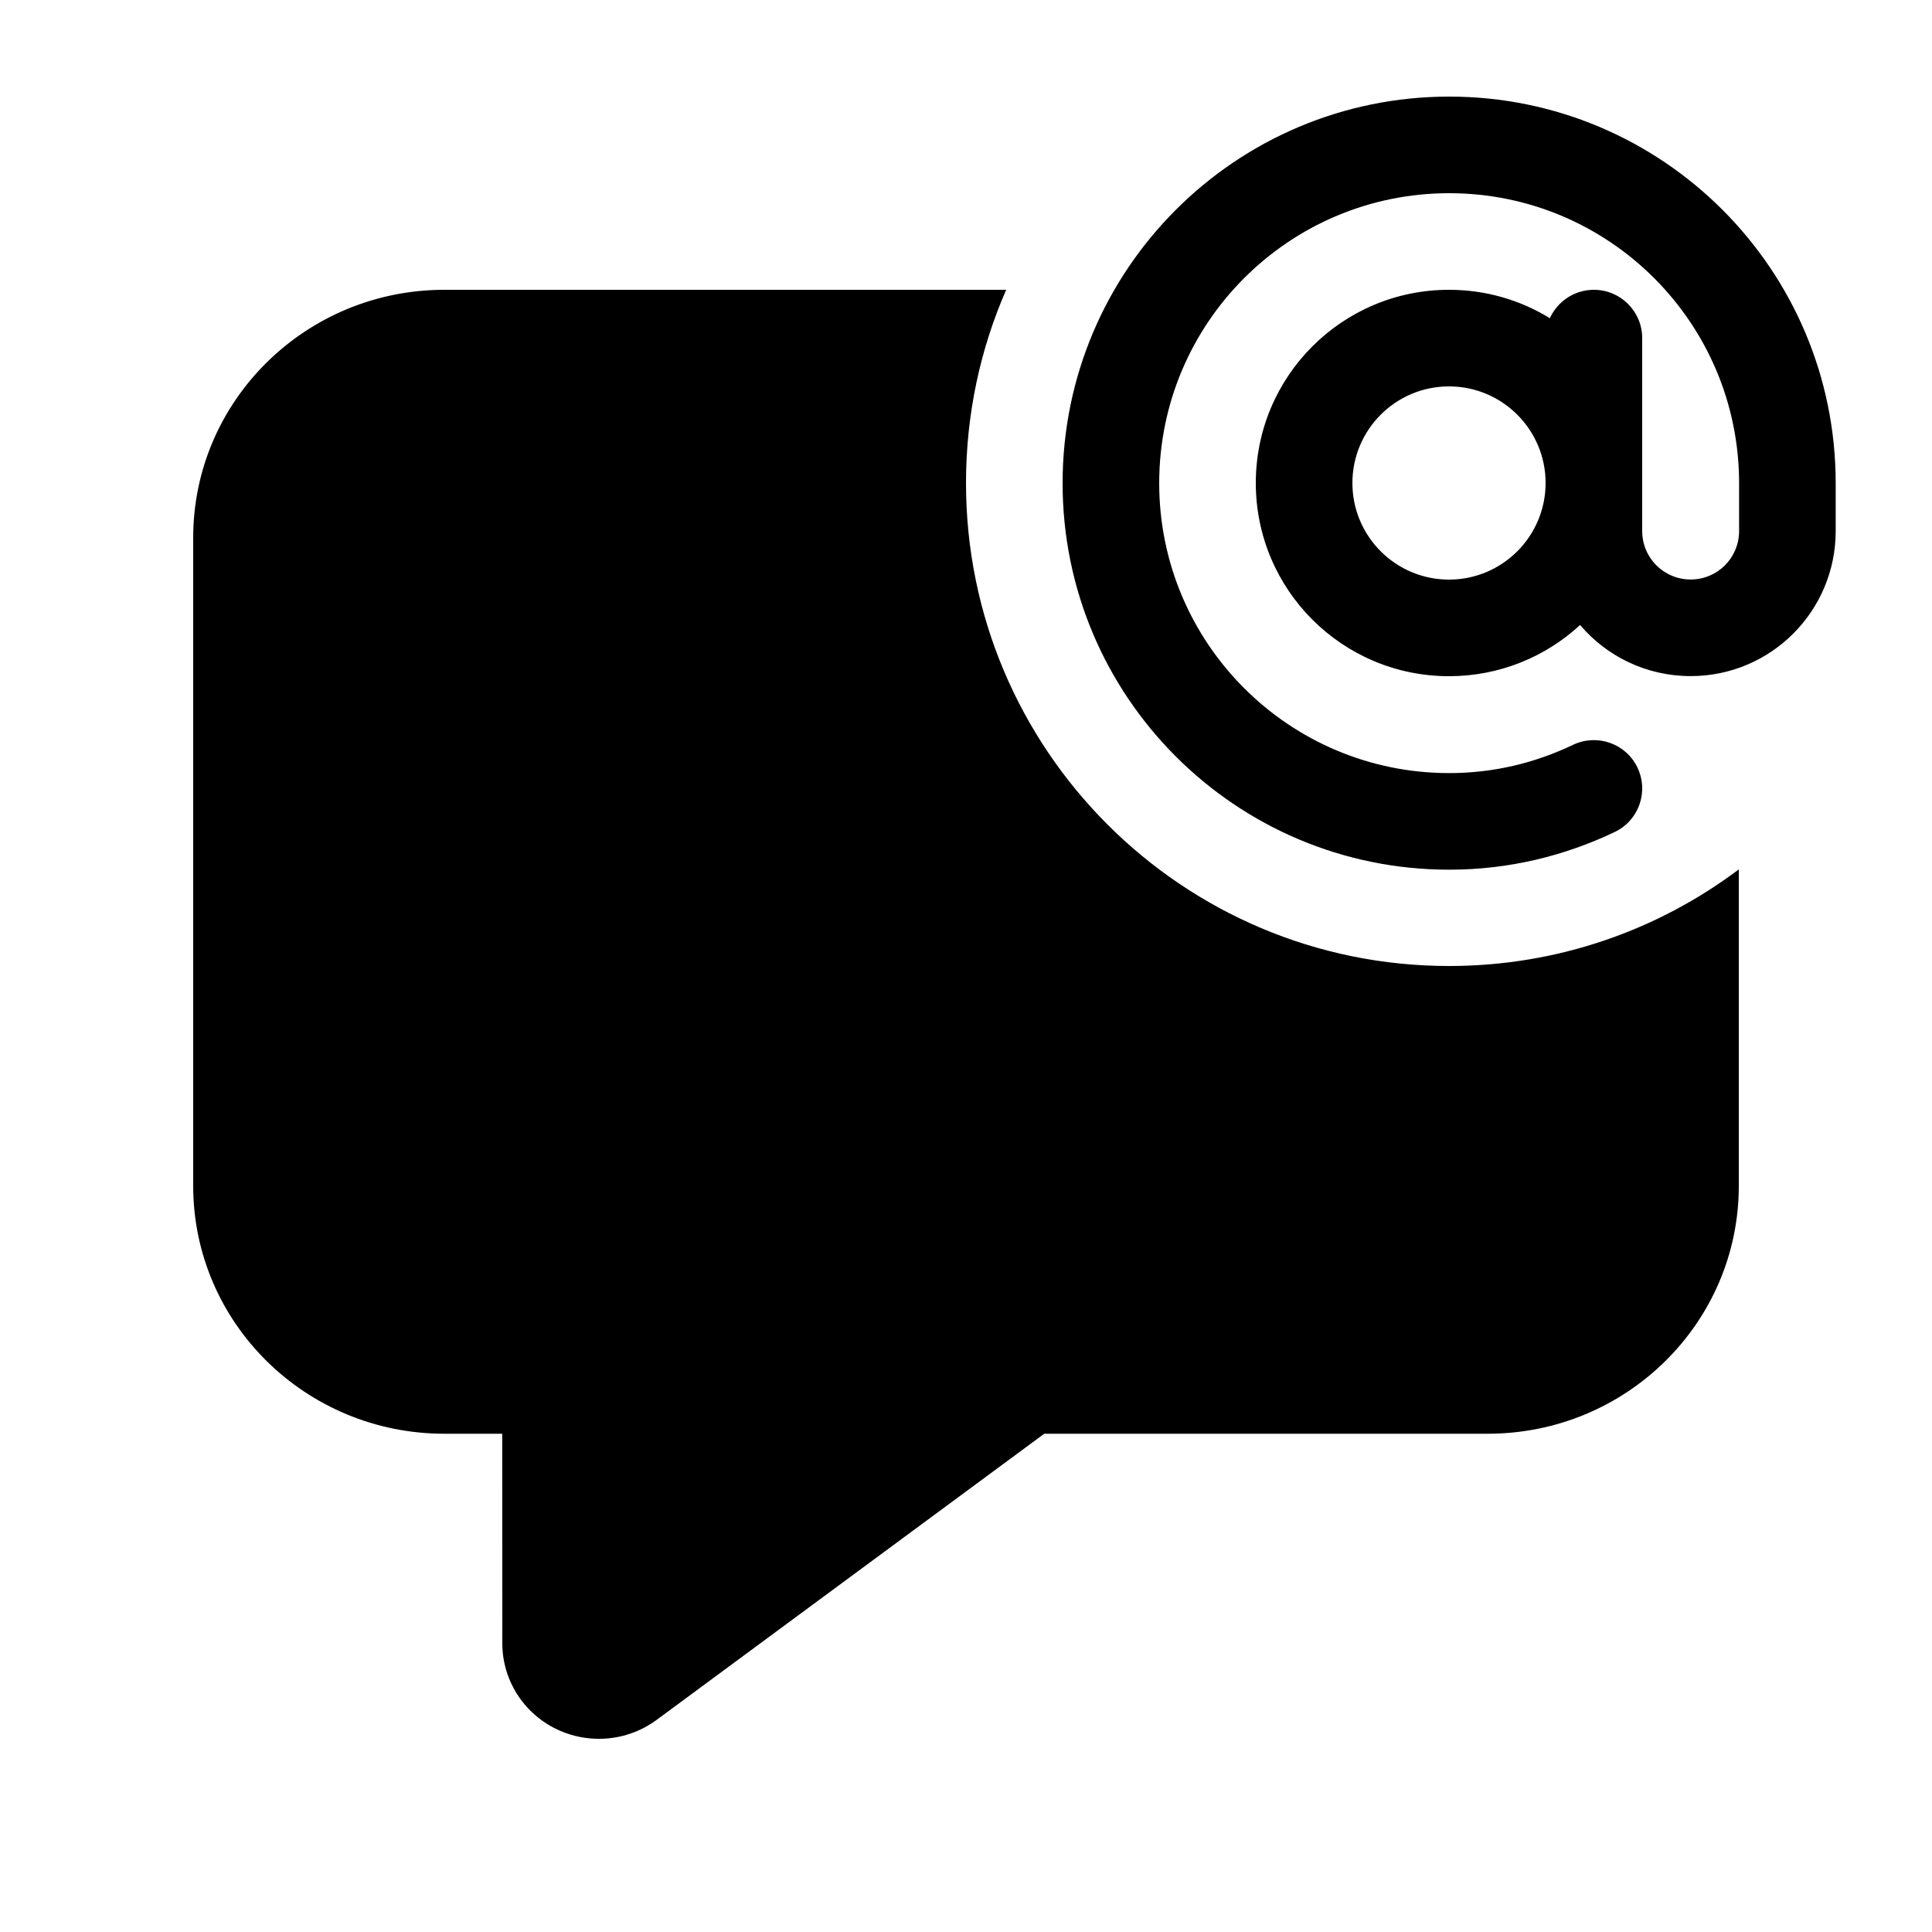
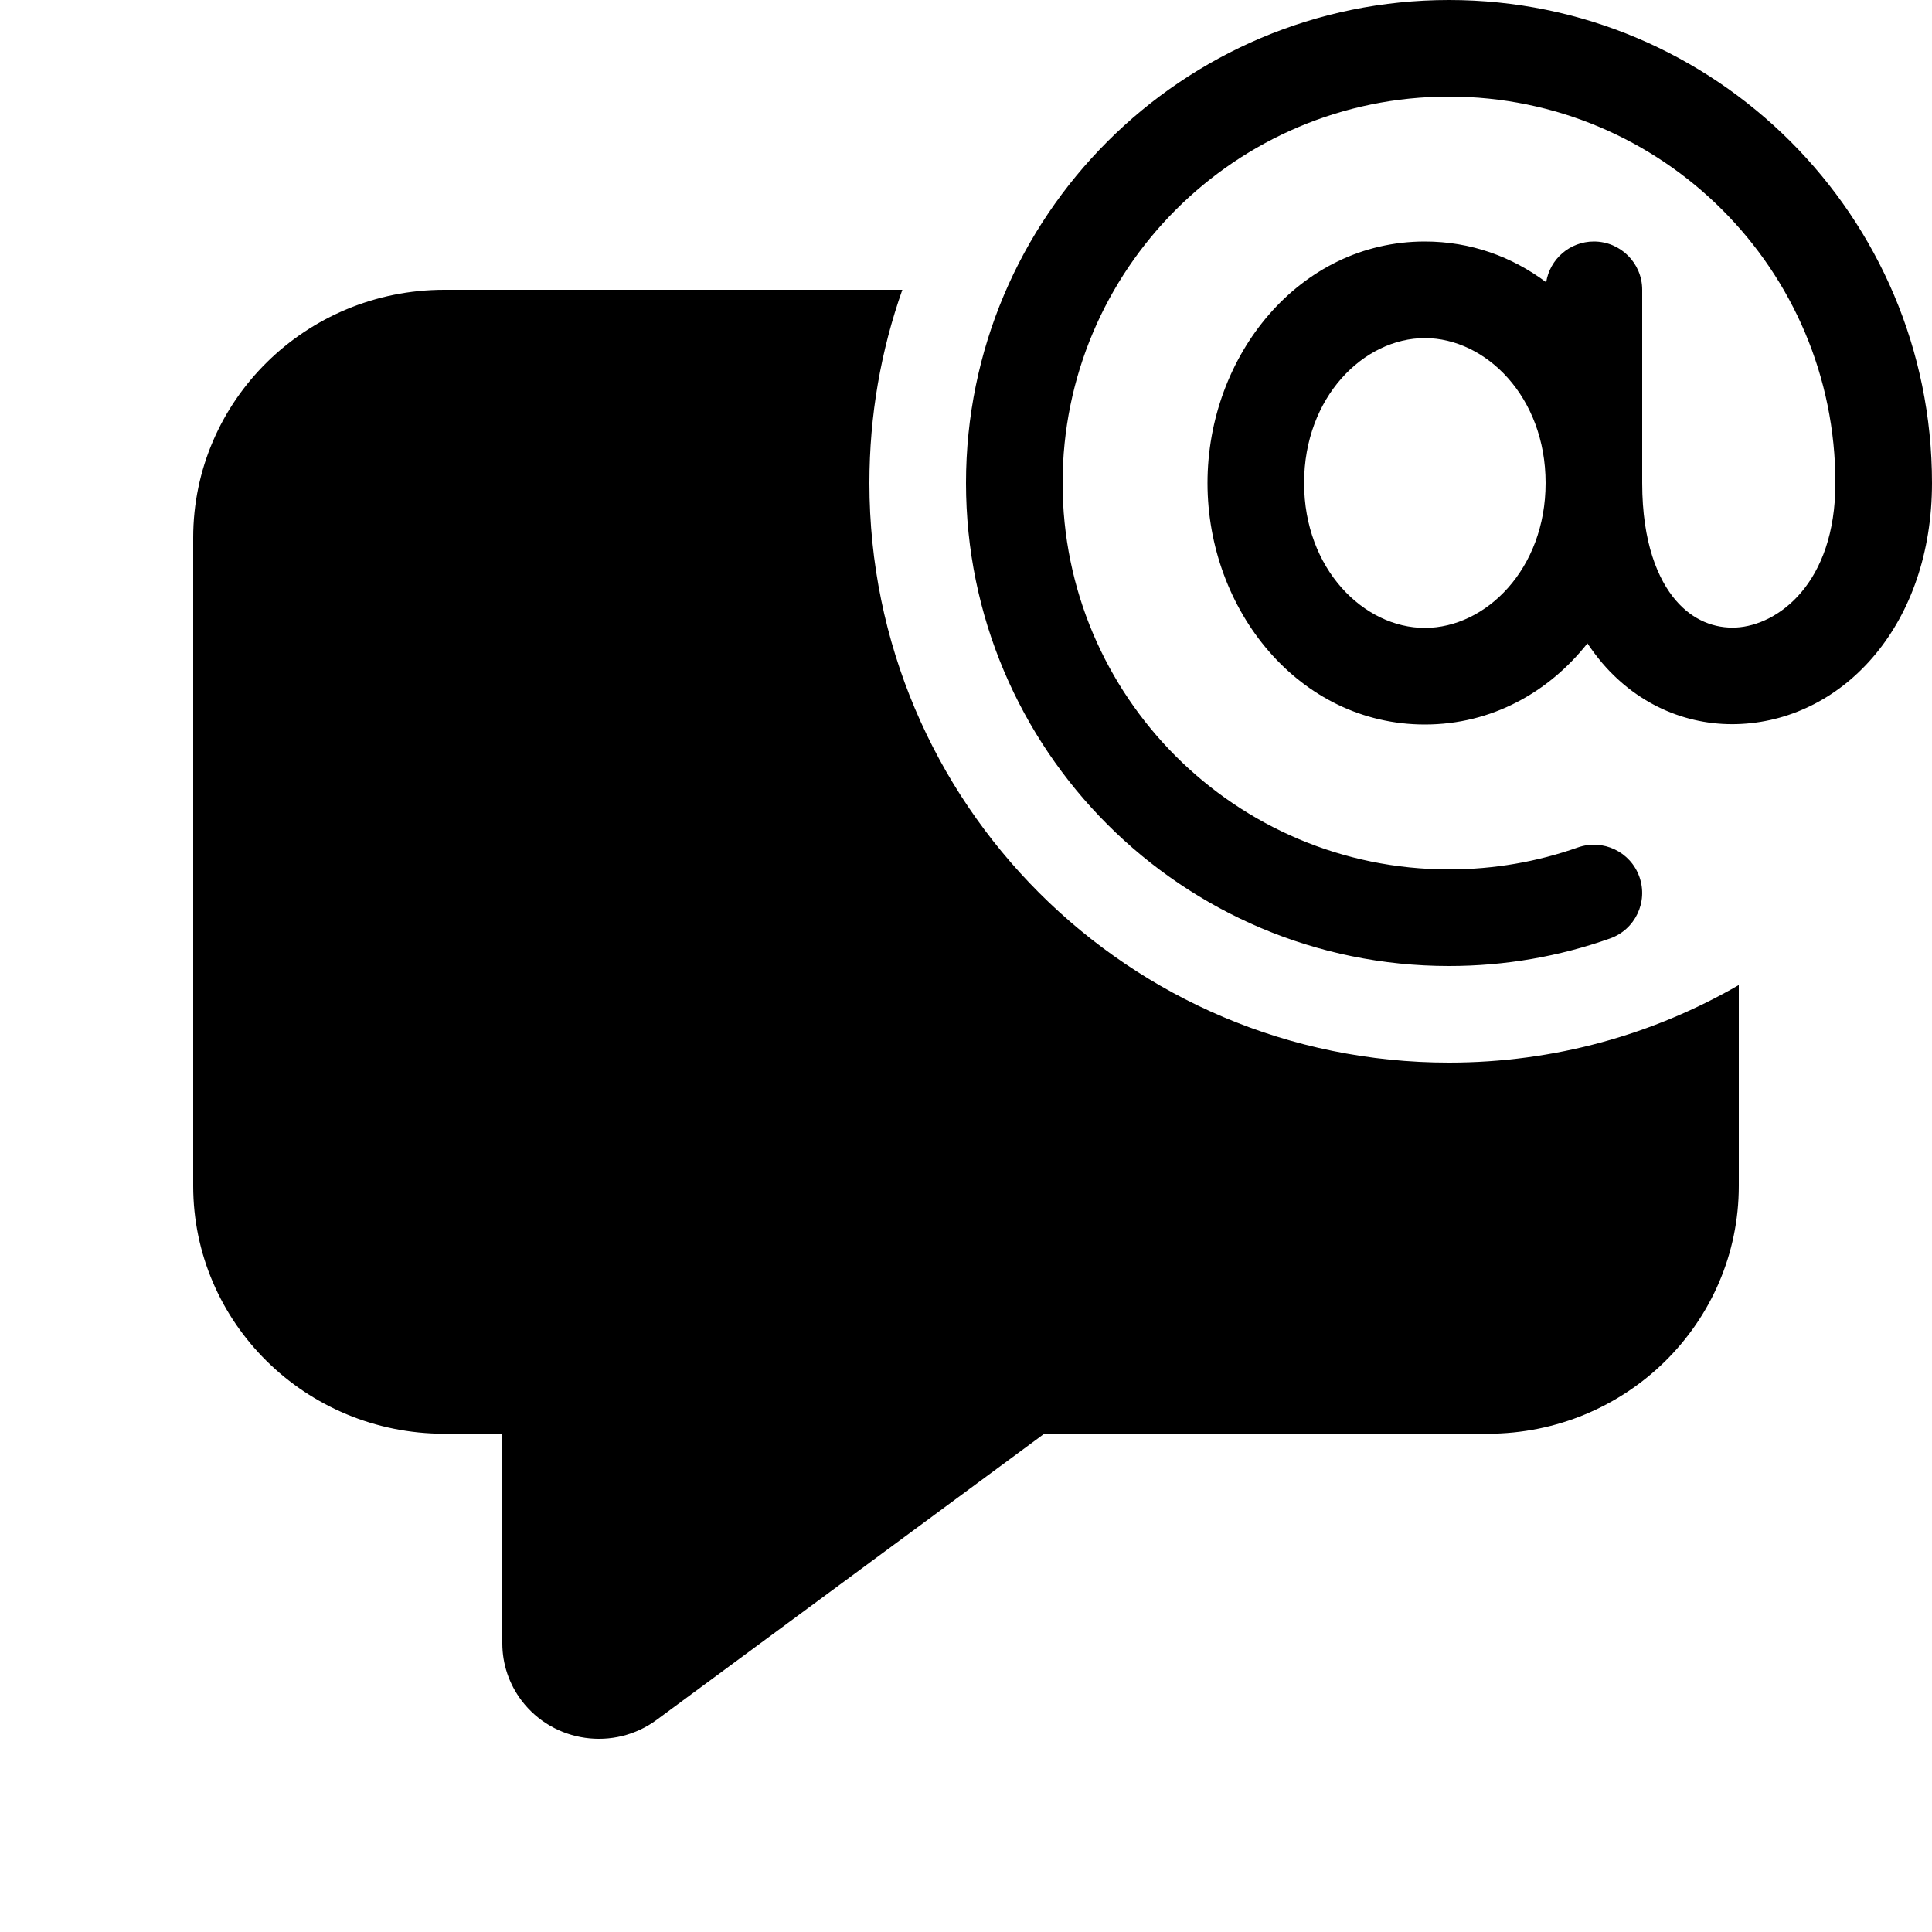
<svg xmlns="http://www.w3.org/2000/svg" viewBox="0 0 20 20" fill="none">
-   <path d="M15.002 2C13.344 2 12 3.344 12 5.002C12 6.659 13.344 8.003 15.002 8.003C15.461 8.003 15.892 7.898 16.285 7.71C16.534 7.592 16.832 7.697 16.951 7.946C17.07 8.196 16.965 8.494 16.715 8.613C16.195 8.861 15.618 9.003 15.002 9.003C12.791 9.003 11 7.211 11 5.002C11 2.792 12.791 1 15.002 1C17.21 1 19.001 2.789 19.003 4.998L19.003 5V5.498C19.003 6.327 18.331 6.999 17.502 6.999C17.043 6.999 16.632 6.794 16.357 6.47C16 6.799 15.524 7 15 7C13.895 7 13 6.105 13 5C13 3.895 13.895 3 15 3C15.383 3 15.74 3.107 16.044 3.294C16.123 3.121 16.297 3 16.5 3C16.776 3 17 3.224 17 3.5V5.498C17 5.775 17.224 5.999 17.502 5.999C17.779 5.999 18.003 5.775 18.003 5.498V5.002C18.003 3.344 16.659 2 15.002 2ZM14 5C14 5.552 14.448 6 15 6C15.552 6 16 5.552 16 5C16 4.448 15.552 4 15 4C14.448 4 14 4.448 14 5ZM15 10C16.126 10 17.164 9.628 18 9V12.276C18 13.694 16.836 14.842 15.4 14.842H10.81L6.799 17.803C6.357 18.13 5.73 18.041 5.399 17.604C5.27 17.433 5.2 17.226 5.2 17.013L5.199 14.842H4.6C3.164 14.842 2 13.694 2 12.276V5.566C2 4.149 3.164 3 4.6 3H10.416C10.148 3.612 10 4.289 10 5C10 7.761 12.239 10 15 10Z" fill="currentColor" />
+   <path d="M15 1C12.791 1 11 2.791 11 5C11 7.209 12.791 9 15 9C15.468 9 15.917 8.92 16.333 8.773C16.594 8.681 16.879 8.817 16.971 9.077C17.063 9.338 16.927 9.623 16.667 9.715C16.145 9.9 15.584 10 15 10C12.239 10 10 7.761 10 5C10 2.239 12.239 0 15 0C17.761 0 20 2.239 20 5C20 6.455 19.099 7.437 18.027 7.494C17.497 7.523 16.972 7.313 16.589 6.867C16.534 6.802 16.482 6.733 16.433 6.66C16.031 7.168 15.44 7.5 14.75 7.5C13.447 7.5 12.5 6.316 12.5 5C12.5 3.684 13.447 2.5 14.75 2.5C15.226 2.5 15.654 2.658 16.006 2.922C16.043 2.683 16.25 2.5 16.5 2.5C16.776 2.5 17 2.724 17 3V5C17 5.619 17.164 6.001 17.348 6.215C17.528 6.425 17.753 6.507 17.973 6.496C18.401 6.473 19 6.045 19 5C19 2.791 17.209 1 15 1ZM14.75 6.5C15.38 6.5 16 5.893 16 5C16 4.107 15.38 3.5 14.75 3.5C14.12 3.5 13.5 4.107 13.5 5C13.5 5.893 14.12 6.5 14.75 6.5ZM15 11C16.093 11 17.117 10.708 18 10.197V12.276C18 13.694 16.836 14.842 15.4 14.842H10.81L6.799 17.803C6.357 18.13 5.73 18.041 5.399 17.604C5.27 17.433 5.2 17.226 5.2 17.013L5.199 14.842H4.6C3.164 14.842 2 13.694 2 12.276V5.566C2 4.149 3.164 3 4.6 3H9.341C9.12 3.626 9 4.299 9 5C9 8.314 11.686 11 15 11Z" fill="currentColor" />
</svg>
